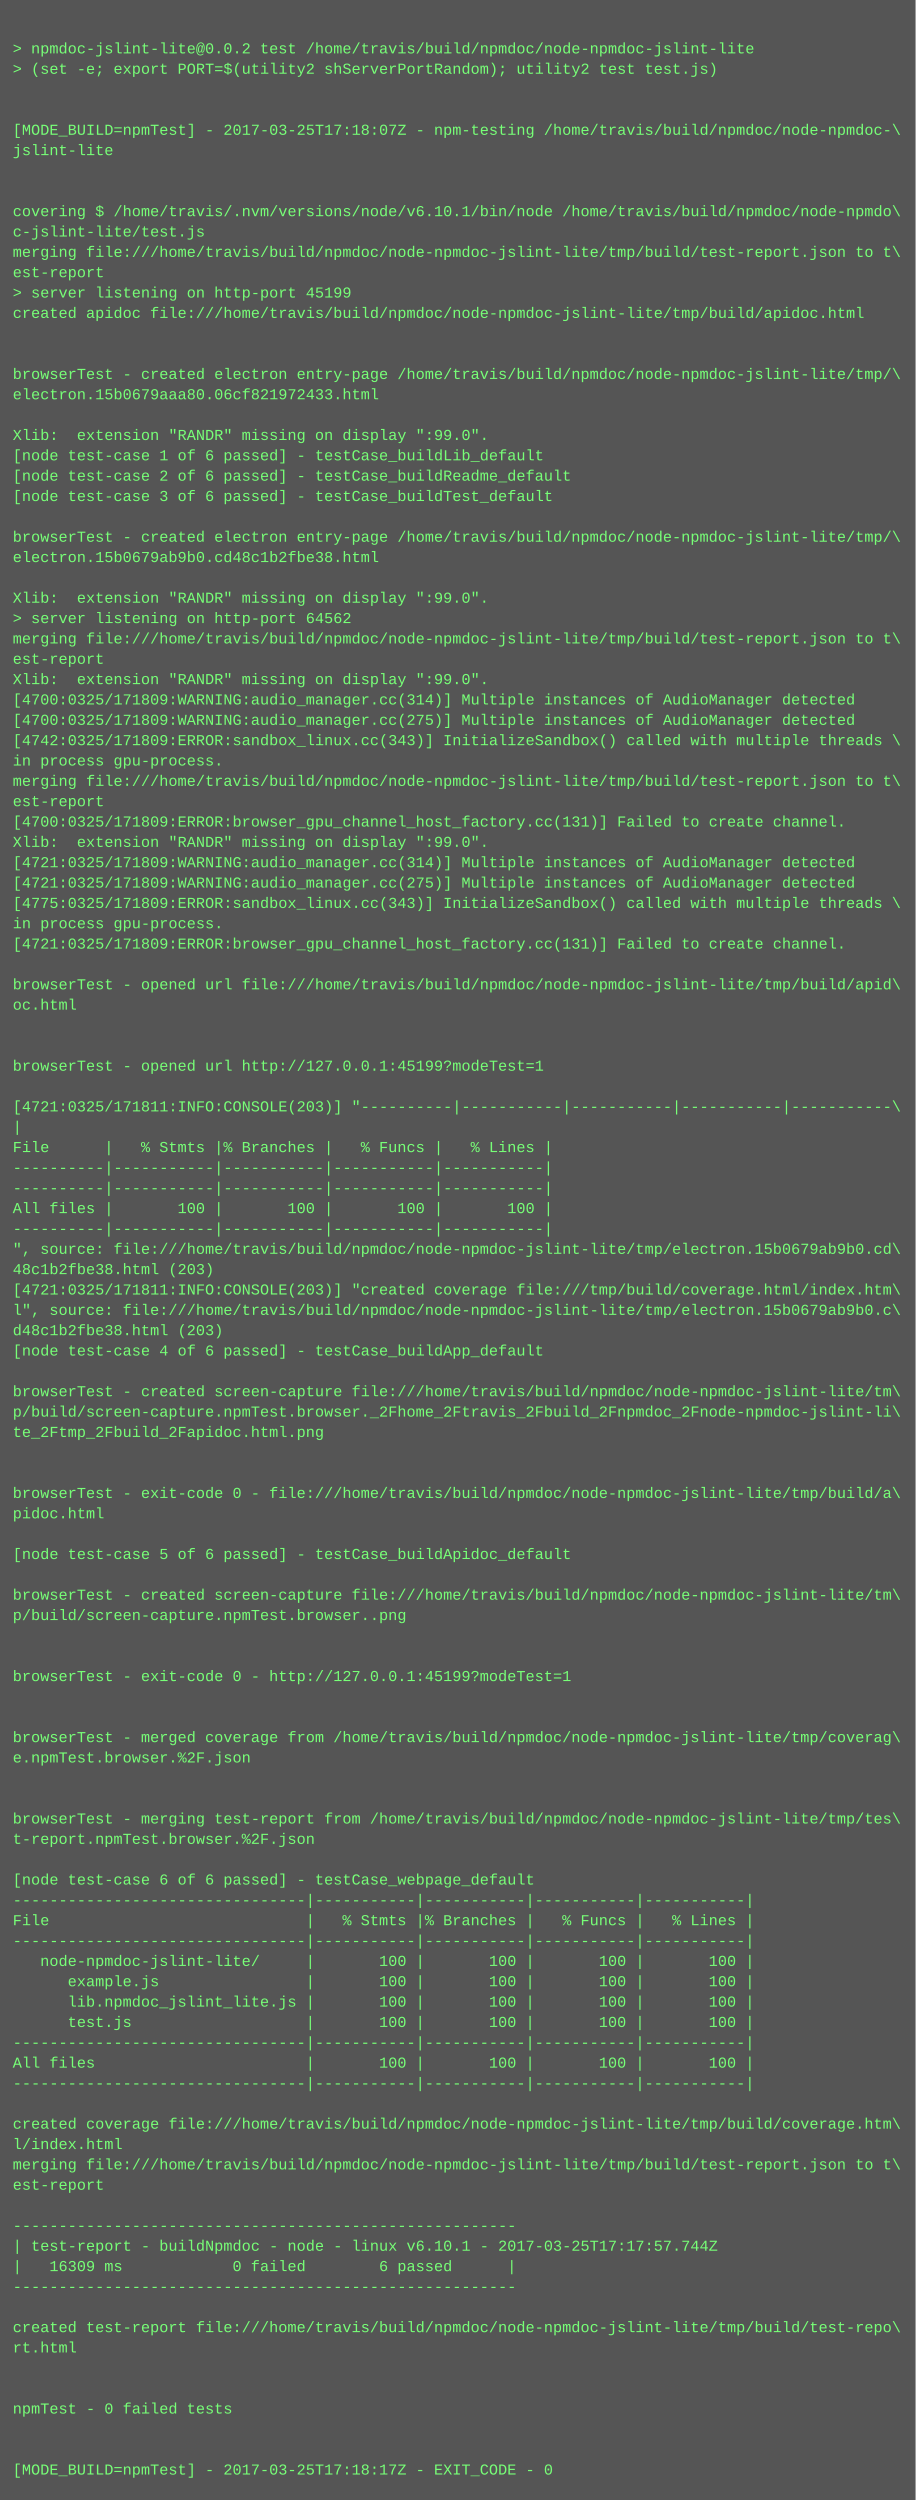
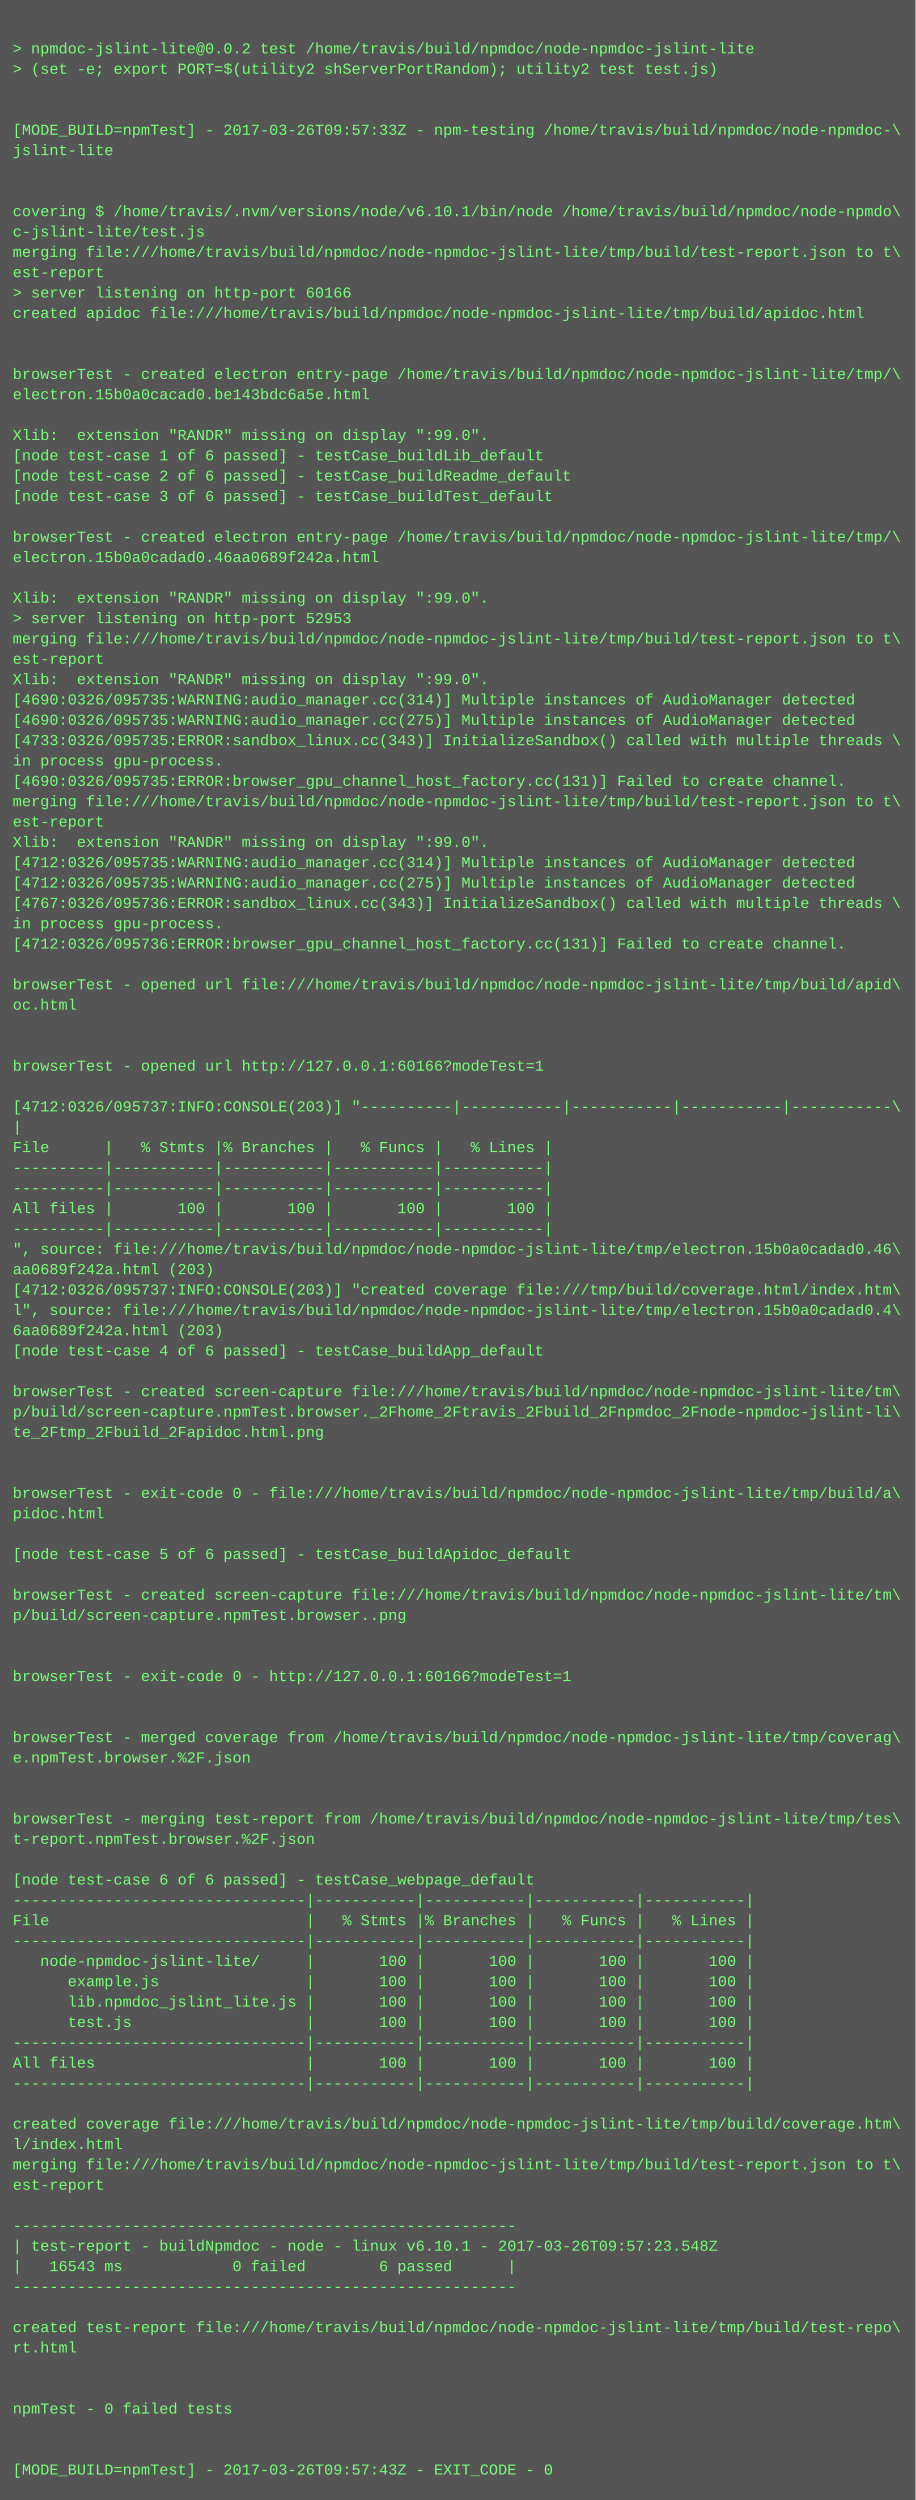
<svg xmlns="http://www.w3.org/2000/svg" height="1966" width="720">
  <rect height="1966" fill="#555" width="720" />
  <text fill="#7f7" font-family="Courier New" font-size="12" xml:space="preserve">
    <tspan x="10" y="26" />
    <tspan x="10" y="42">&gt; npmdoc-jslint-lite@0.0.2 test /home/travis/build/npmdoc/node-npmdoc-jslint-lite</tspan>
    <tspan x="10" y="58">&gt; (set -e; export PORT=$(utility2 shServerPortRandom); utility2 test test.js)</tspan>
    <tspan x="10" y="74" />
    <tspan x="10" y="90" />
-     <tspan x="10" y="106">[MODE_BUILD=npmTest] - 2017-03-25T17:18:07Z - npm-testing /home/travis/build/npmdoc/node-npmdoc-\</tspan>
+     <tspan x="10" y="106">[MODE_BUILD=npmTest] - 2017-03-26T09:57:33Z - npm-testing /home/travis/build/npmdoc/node-npmdoc-\</tspan>
    <tspan x="10" y="122">jslint-lite</tspan>
    <tspan x="10" y="138" />
    <tspan x="10" y="154" />
    <tspan x="10" y="170">covering $ /home/travis/.nvm/versions/node/v6.10.1/bin/node /home/travis/build/npmdoc/node-npmdo\</tspan>
    <tspan x="10" y="186">c-jslint-lite/test.js</tspan>
    <tspan x="10" y="202">merging file:///home/travis/build/npmdoc/node-npmdoc-jslint-lite/tmp/build/test-report.json to t\</tspan>
    <tspan x="10" y="218">est-report</tspan>
-     <tspan x="10" y="234">&gt; server listening on http-port 45199</tspan>
+     <tspan x="10" y="234">&gt; server listening on http-port 60166</tspan>
    <tspan x="10" y="250">created apidoc file:///home/travis/build/npmdoc/node-npmdoc-jslint-lite/tmp/build/apidoc.html</tspan>
    <tspan x="10" y="266" />
    <tspan x="10" y="282" />
    <tspan x="10" y="298">browserTest - created electron entry-page /home/travis/build/npmdoc/node-npmdoc-jslint-lite/tmp/\</tspan>
-     <tspan x="10" y="314">electron.15b0679aaa80.06cf821972433.html</tspan>
+     <tspan x="10" y="314">electron.15b0a0cacad0.be143bdc6a5e.html</tspan>
    <tspan x="10" y="330" />
    <tspan x="10" y="346">Xlib:  extension "RANDR" missing on display ":99.0".</tspan>
    <tspan x="10" y="362">[node test-case 1 of 6 passed] - testCase_buildLib_default</tspan>
    <tspan x="10" y="378">[node test-case 2 of 6 passed] - testCase_buildReadme_default</tspan>
    <tspan x="10" y="394">[node test-case 3 of 6 passed] - testCase_buildTest_default</tspan>
    <tspan x="10" y="410" />
    <tspan x="10" y="426">browserTest - created electron entry-page /home/travis/build/npmdoc/node-npmdoc-jslint-lite/tmp/\</tspan>
-     <tspan x="10" y="442">electron.15b0679ab9b0.cd48c1b2fbe38.html</tspan>
+     <tspan x="10" y="442">electron.15b0a0cadad0.46aa0689f242a.html</tspan>
    <tspan x="10" y="458" />
    <tspan x="10" y="474">Xlib:  extension "RANDR" missing on display ":99.0".</tspan>
-     <tspan x="10" y="490">&gt; server listening on http-port 64562</tspan>
+     <tspan x="10" y="490">&gt; server listening on http-port 52953</tspan>
    <tspan x="10" y="506">merging file:///home/travis/build/npmdoc/node-npmdoc-jslint-lite/tmp/build/test-report.json to t\</tspan>
    <tspan x="10" y="522">est-report</tspan>
    <tspan x="10" y="538">Xlib:  extension "RANDR" missing on display ":99.0".</tspan>
-     <tspan x="10" y="554">[4700:0325/171809:WARNING:audio_manager.cc(314)] Multiple instances of AudioManager detected</tspan>
-     <tspan x="10" y="570">[4700:0325/171809:WARNING:audio_manager.cc(275)] Multiple instances of AudioManager detected</tspan>
-     <tspan x="10" y="586">[4742:0325/171809:ERROR:sandbox_linux.cc(343)] InitializeSandbox() called with multiple threads \</tspan>
+     <tspan x="10" y="554">[4690:0326/095735:WARNING:audio_manager.cc(314)] Multiple instances of AudioManager detected</tspan>
+     <tspan x="10" y="570">[4690:0326/095735:WARNING:audio_manager.cc(275)] Multiple instances of AudioManager detected</tspan>
+     <tspan x="10" y="586">[4733:0326/095735:ERROR:sandbox_linux.cc(343)] InitializeSandbox() called with multiple threads \</tspan>
    <tspan x="10" y="602">in process gpu-process. </tspan>
-     <tspan x="10" y="618">merging file:///home/travis/build/npmdoc/node-npmdoc-jslint-lite/tmp/build/test-report.json to t\</tspan>
-     <tspan x="10" y="634">est-report</tspan>
-     <tspan x="10" y="650">[4700:0325/171809:ERROR:browser_gpu_channel_host_factory.cc(131)] Failed to create channel.</tspan>
+     <tspan x="10" y="618">[4690:0326/095735:ERROR:browser_gpu_channel_host_factory.cc(131)] Failed to create channel.</tspan>
+     <tspan x="10" y="634">merging file:///home/travis/build/npmdoc/node-npmdoc-jslint-lite/tmp/build/test-report.json to t\</tspan>
+     <tspan x="10" y="650">est-report</tspan>
    <tspan x="10" y="666">Xlib:  extension "RANDR" missing on display ":99.0".</tspan>
-     <tspan x="10" y="682">[4721:0325/171809:WARNING:audio_manager.cc(314)] Multiple instances of AudioManager detected</tspan>
-     <tspan x="10" y="698">[4721:0325/171809:WARNING:audio_manager.cc(275)] Multiple instances of AudioManager detected</tspan>
-     <tspan x="10" y="714">[4775:0325/171809:ERROR:sandbox_linux.cc(343)] InitializeSandbox() called with multiple threads \</tspan>
+     <tspan x="10" y="682">[4712:0326/095735:WARNING:audio_manager.cc(314)] Multiple instances of AudioManager detected</tspan>
+     <tspan x="10" y="698">[4712:0326/095735:WARNING:audio_manager.cc(275)] Multiple instances of AudioManager detected</tspan>
+     <tspan x="10" y="714">[4767:0326/095736:ERROR:sandbox_linux.cc(343)] InitializeSandbox() called with multiple threads \</tspan>
    <tspan x="10" y="730">in process gpu-process. </tspan>
-     <tspan x="10" y="746">[4721:0325/171809:ERROR:browser_gpu_channel_host_factory.cc(131)] Failed to create channel.</tspan>
+     <tspan x="10" y="746">[4712:0326/095736:ERROR:browser_gpu_channel_host_factory.cc(131)] Failed to create channel.</tspan>
    <tspan x="10" y="762" />
    <tspan x="10" y="778">browserTest - opened url file:///home/travis/build/npmdoc/node-npmdoc-jslint-lite/tmp/build/apid\</tspan>
    <tspan x="10" y="794">oc.html</tspan>
    <tspan x="10" y="810" />
    <tspan x="10" y="826" />
-     <tspan x="10" y="842">browserTest - opened url http://127.0.0.1:45199?modeTest=1</tspan>
+     <tspan x="10" y="842">browserTest - opened url http://127.0.0.1:60166?modeTest=1</tspan>
    <tspan x="10" y="858" />
-     <tspan x="10" y="874">[4721:0325/171811:INFO:CONSOLE(203)] "----------|-----------|-----------|-----------|-----------\</tspan>
+     <tspan x="10" y="874">[4712:0326/095737:INFO:CONSOLE(203)] "----------|-----------|-----------|-----------|-----------\</tspan>
    <tspan x="10" y="890">|</tspan>
    <tspan x="10" y="906">File      |   % Stmts |% Branches |   % Funcs |   % Lines |</tspan>
    <tspan x="10" y="922">----------|-----------|-----------|-----------|-----------|</tspan>
    <tspan x="10" y="938">----------|-----------|-----------|-----------|-----------|</tspan>
    <tspan x="10" y="954">All files |       100 |       100 |       100 |       100 |</tspan>
    <tspan x="10" y="970">----------|-----------|-----------|-----------|-----------|</tspan>
-     <tspan x="10" y="986">", source: file:///home/travis/build/npmdoc/node-npmdoc-jslint-lite/tmp/electron.15b0679ab9b0.cd\</tspan>
-     <tspan x="10" y="1002">48c1b2fbe38.html (203)</tspan>
-     <tspan x="10" y="1018">[4721:0325/171811:INFO:CONSOLE(203)] "created coverage file:///tmp/build/coverage.html/index.htm\</tspan>
-     <tspan x="10" y="1034">l", source: file:///home/travis/build/npmdoc/node-npmdoc-jslint-lite/tmp/electron.15b0679ab9b0.c\</tspan>
-     <tspan x="10" y="1050">d48c1b2fbe38.html (203)</tspan>
+     <tspan x="10" y="986">", source: file:///home/travis/build/npmdoc/node-npmdoc-jslint-lite/tmp/electron.15b0a0cadad0.46\</tspan>
+     <tspan x="10" y="1002">aa0689f242a.html (203)</tspan>
+     <tspan x="10" y="1018">[4712:0326/095737:INFO:CONSOLE(203)] "created coverage file:///tmp/build/coverage.html/index.htm\</tspan>
+     <tspan x="10" y="1034">l", source: file:///home/travis/build/npmdoc/node-npmdoc-jslint-lite/tmp/electron.15b0a0cadad0.4\</tspan>
+     <tspan x="10" y="1050">6aa0689f242a.html (203)</tspan>
    <tspan x="10" y="1066">[node test-case 4 of 6 passed] - testCase_buildApp_default</tspan>
    <tspan x="10" y="1082" />
    <tspan x="10" y="1098">browserTest - created screen-capture file:///home/travis/build/npmdoc/node-npmdoc-jslint-lite/tm\</tspan>
    <tspan x="10" y="1114">p/build/screen-capture.npmTest.browser._2Fhome_2Ftravis_2Fbuild_2Fnpmdoc_2Fnode-npmdoc-jslint-li\</tspan>
    <tspan x="10" y="1130">te_2Ftmp_2Fbuild_2Fapidoc.html.png</tspan>
    <tspan x="10" y="1146" />
    <tspan x="10" y="1162" />
    <tspan x="10" y="1178">browserTest - exit-code 0 - file:///home/travis/build/npmdoc/node-npmdoc-jslint-lite/tmp/build/a\</tspan>
    <tspan x="10" y="1194">pidoc.html</tspan>
    <tspan x="10" y="1210" />
    <tspan x="10" y="1226">[node test-case 5 of 6 passed] - testCase_buildApidoc_default</tspan>
    <tspan x="10" y="1242" />
    <tspan x="10" y="1258">browserTest - created screen-capture file:///home/travis/build/npmdoc/node-npmdoc-jslint-lite/tm\</tspan>
    <tspan x="10" y="1274">p/build/screen-capture.npmTest.browser..png</tspan>
    <tspan x="10" y="1290" />
    <tspan x="10" y="1306" />
-     <tspan x="10" y="1322">browserTest - exit-code 0 - http://127.0.0.1:45199?modeTest=1</tspan>
+     <tspan x="10" y="1322">browserTest - exit-code 0 - http://127.0.0.1:60166?modeTest=1</tspan>
    <tspan x="10" y="1338" />
    <tspan x="10" y="1354" />
    <tspan x="10" y="1370">browserTest - merged coverage from /home/travis/build/npmdoc/node-npmdoc-jslint-lite/tmp/coverag\</tspan>
    <tspan x="10" y="1386">e.npmTest.browser.%2F.json</tspan>
    <tspan x="10" y="1402" />
    <tspan x="10" y="1418" />
    <tspan x="10" y="1434">browserTest - merging test-report from /home/travis/build/npmdoc/node-npmdoc-jslint-lite/tmp/tes\</tspan>
    <tspan x="10" y="1450">t-report.npmTest.browser.%2F.json</tspan>
    <tspan x="10" y="1466" />
    <tspan x="10" y="1482">[node test-case 6 of 6 passed] - testCase_webpage_default</tspan>
    <tspan x="10" y="1498">--------------------------------|-----------|-----------|-----------|-----------|</tspan>
    <tspan x="10" y="1514">File                            |   % Stmts |% Branches |   % Funcs |   % Lines |</tspan>
    <tspan x="10" y="1530">--------------------------------|-----------|-----------|-----------|-----------|</tspan>
    <tspan x="10" y="1546">   node-npmdoc-jslint-lite/     |       100 |       100 |       100 |       100 |</tspan>
    <tspan x="10" y="1562">      example.js                |       100 |       100 |       100 |       100 |</tspan>
    <tspan x="10" y="1578">      lib.npmdoc_jslint_lite.js |       100 |       100 |       100 |       100 |</tspan>
    <tspan x="10" y="1594">      test.js                   |       100 |       100 |       100 |       100 |</tspan>
    <tspan x="10" y="1610">--------------------------------|-----------|-----------|-----------|-----------|</tspan>
    <tspan x="10" y="1626">All files                       |       100 |       100 |       100 |       100 |</tspan>
    <tspan x="10" y="1642">--------------------------------|-----------|-----------|-----------|-----------|</tspan>
    <tspan x="10" y="1658" />
    <tspan x="10" y="1674">created coverage file:///home/travis/build/npmdoc/node-npmdoc-jslint-lite/tmp/build/coverage.htm\</tspan>
    <tspan x="10" y="1690">l/index.html</tspan>
    <tspan x="10" y="1706">merging file:///home/travis/build/npmdoc/node-npmdoc-jslint-lite/tmp/build/test-report.json to t\</tspan>
    <tspan x="10" y="1722">est-report</tspan>
    <tspan x="10" y="1738" />
    <tspan x="10" y="1754">-------------------------------------------------------</tspan>
-     <tspan x="10" y="1770">| test-report - buildNpmdoc - node - linux v6.10.1 - 2017-03-25T17:17:57.744Z</tspan>
-     <tspan x="10" y="1786">|   16309 ms            0 failed        6 passed      |</tspan>
+     <tspan x="10" y="1770">| test-report - buildNpmdoc - node - linux v6.10.1 - 2017-03-26T09:57:23.548Z</tspan>
+     <tspan x="10" y="1786">|   16543 ms            0 failed        6 passed      |</tspan>
    <tspan x="10" y="1802">-------------------------------------------------------</tspan>
    <tspan x="10" y="1818" />
    <tspan x="10" y="1834">created test-report file:///home/travis/build/npmdoc/node-npmdoc-jslint-lite/tmp/build/test-repo\</tspan>
    <tspan x="10" y="1850">rt.html</tspan>
    <tspan x="10" y="1866" />
    <tspan x="10" y="1882" />
    <tspan x="10" y="1898">npmTest - 0 failed tests</tspan>
    <tspan x="10" y="1914" />
    <tspan x="10" y="1930" />
-     <tspan x="10" y="1946">[MODE_BUILD=npmTest] - 2017-03-25T17:18:17Z - EXIT_CODE - 0</tspan>
+     <tspan x="10" y="1946">[MODE_BUILD=npmTest] - 2017-03-26T09:57:43Z - EXIT_CODE - 0</tspan>
  </text>
</svg>
